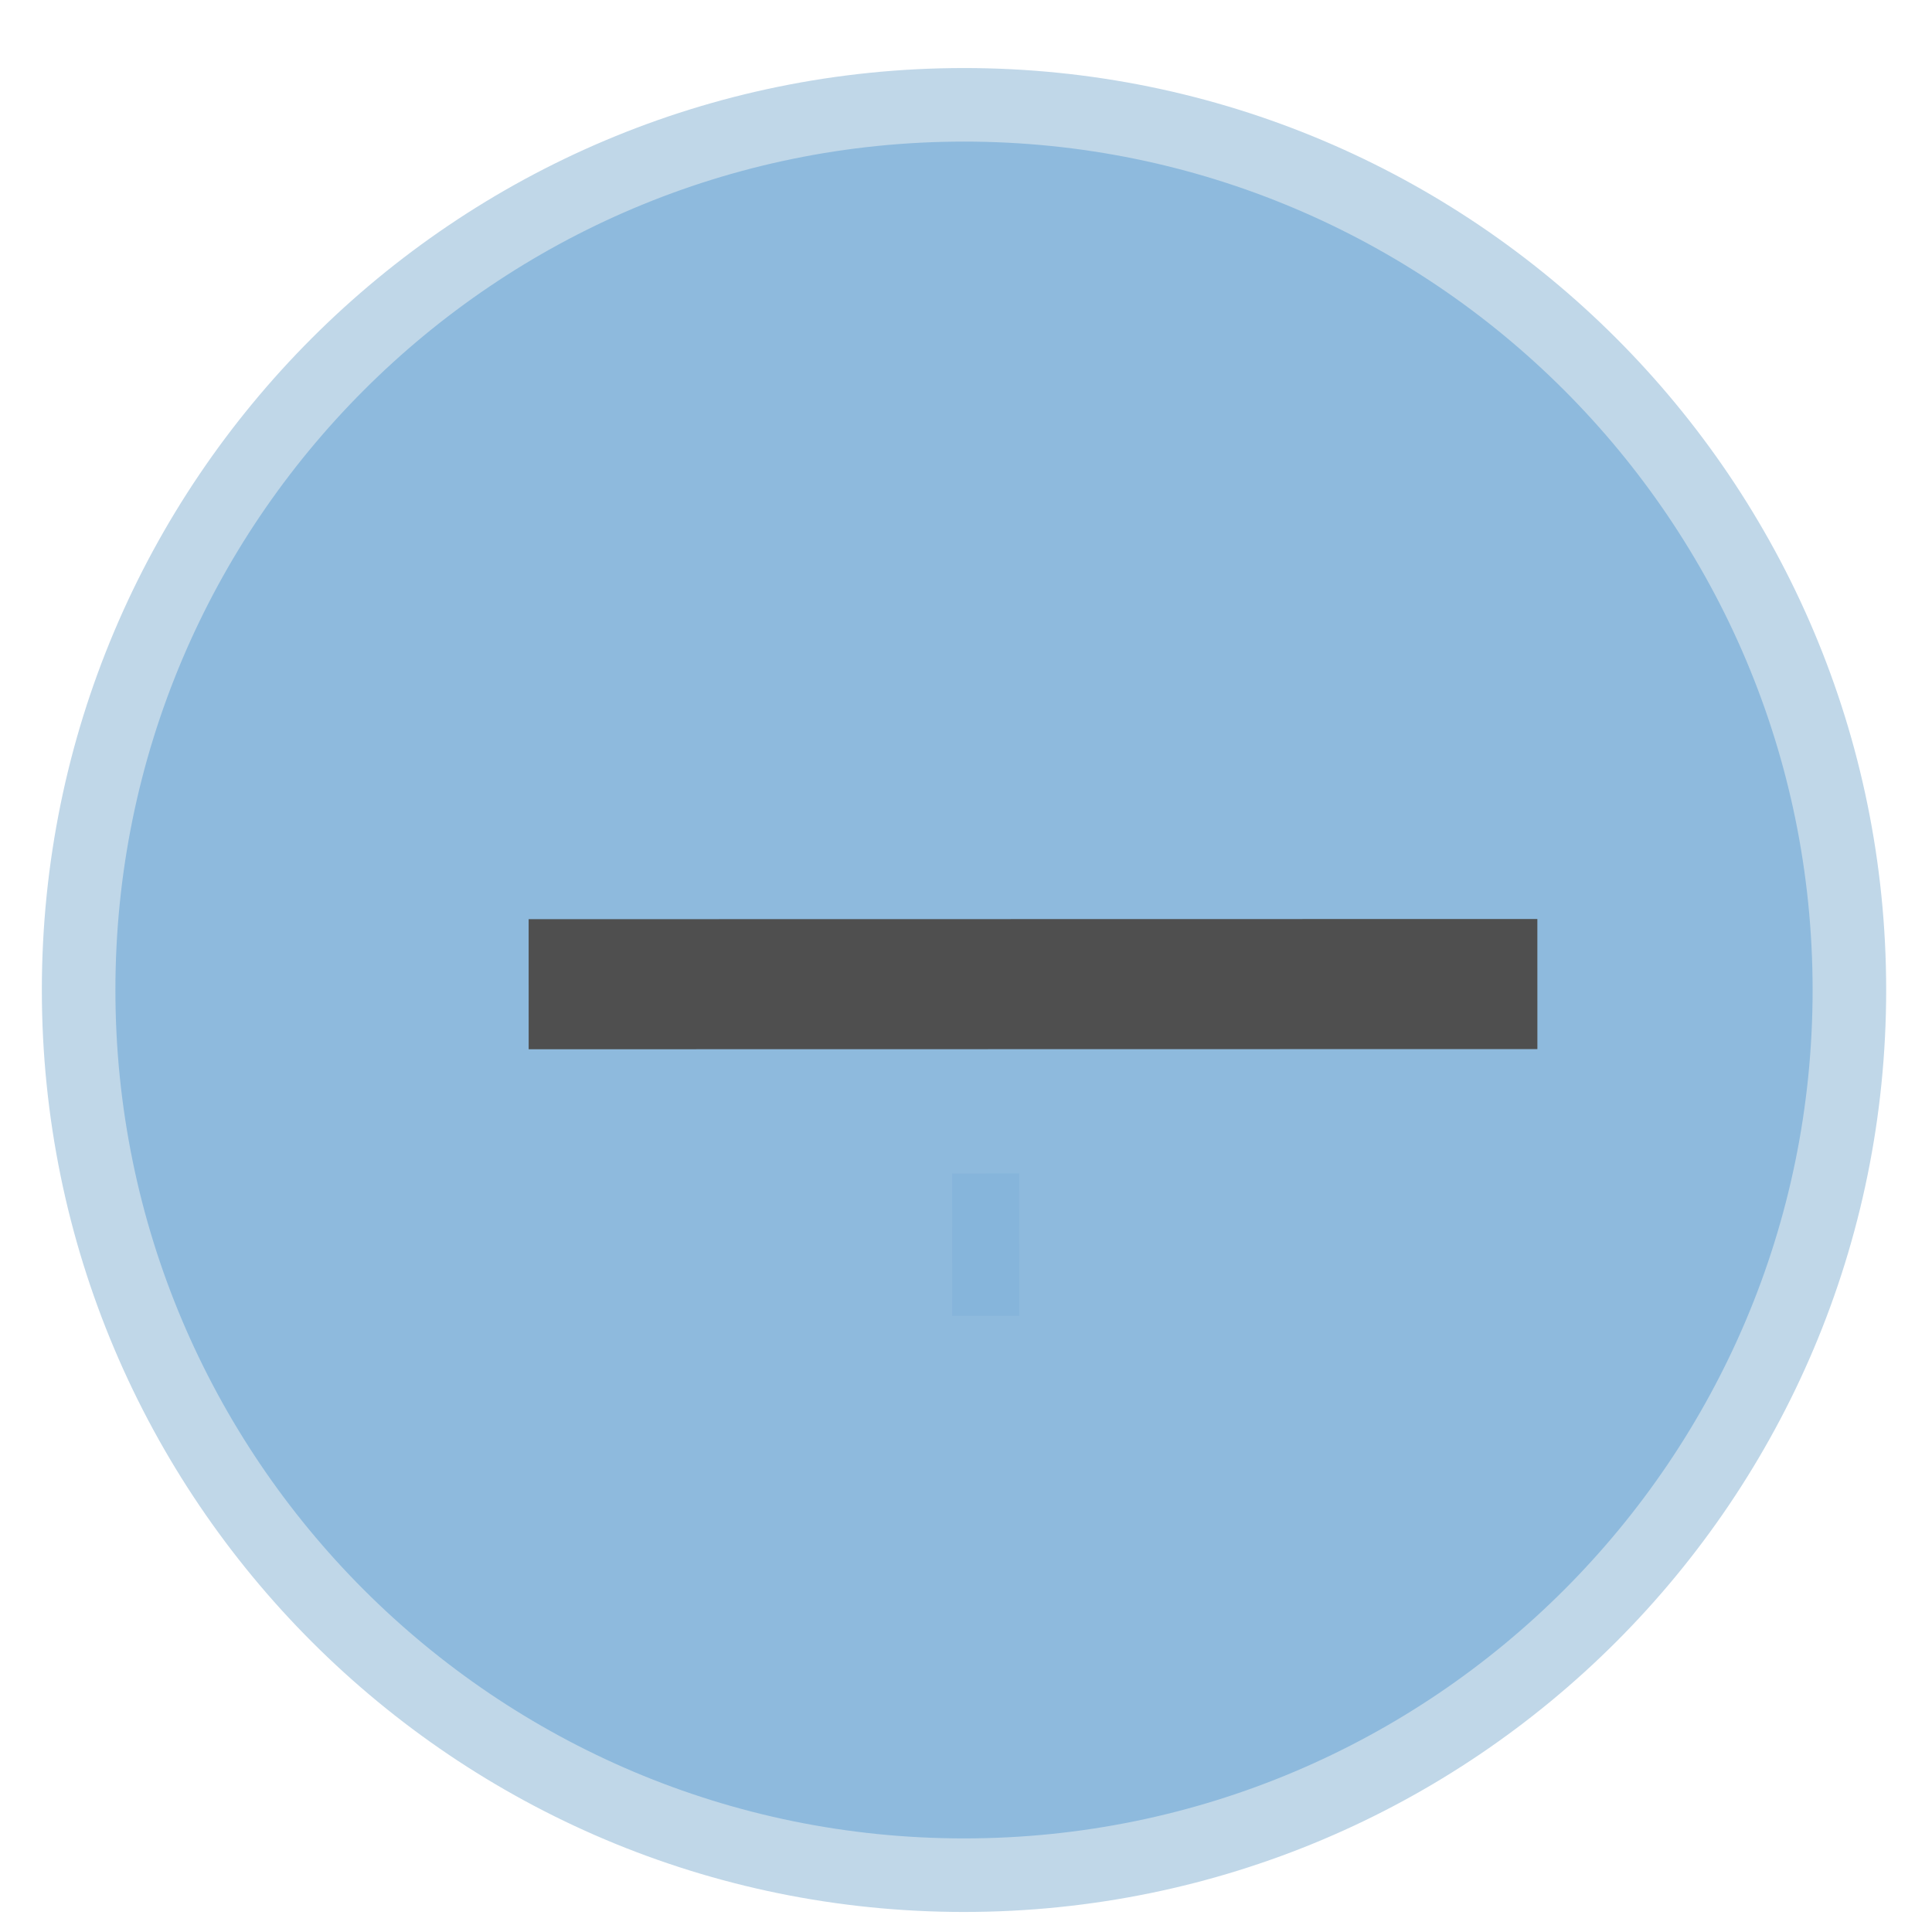
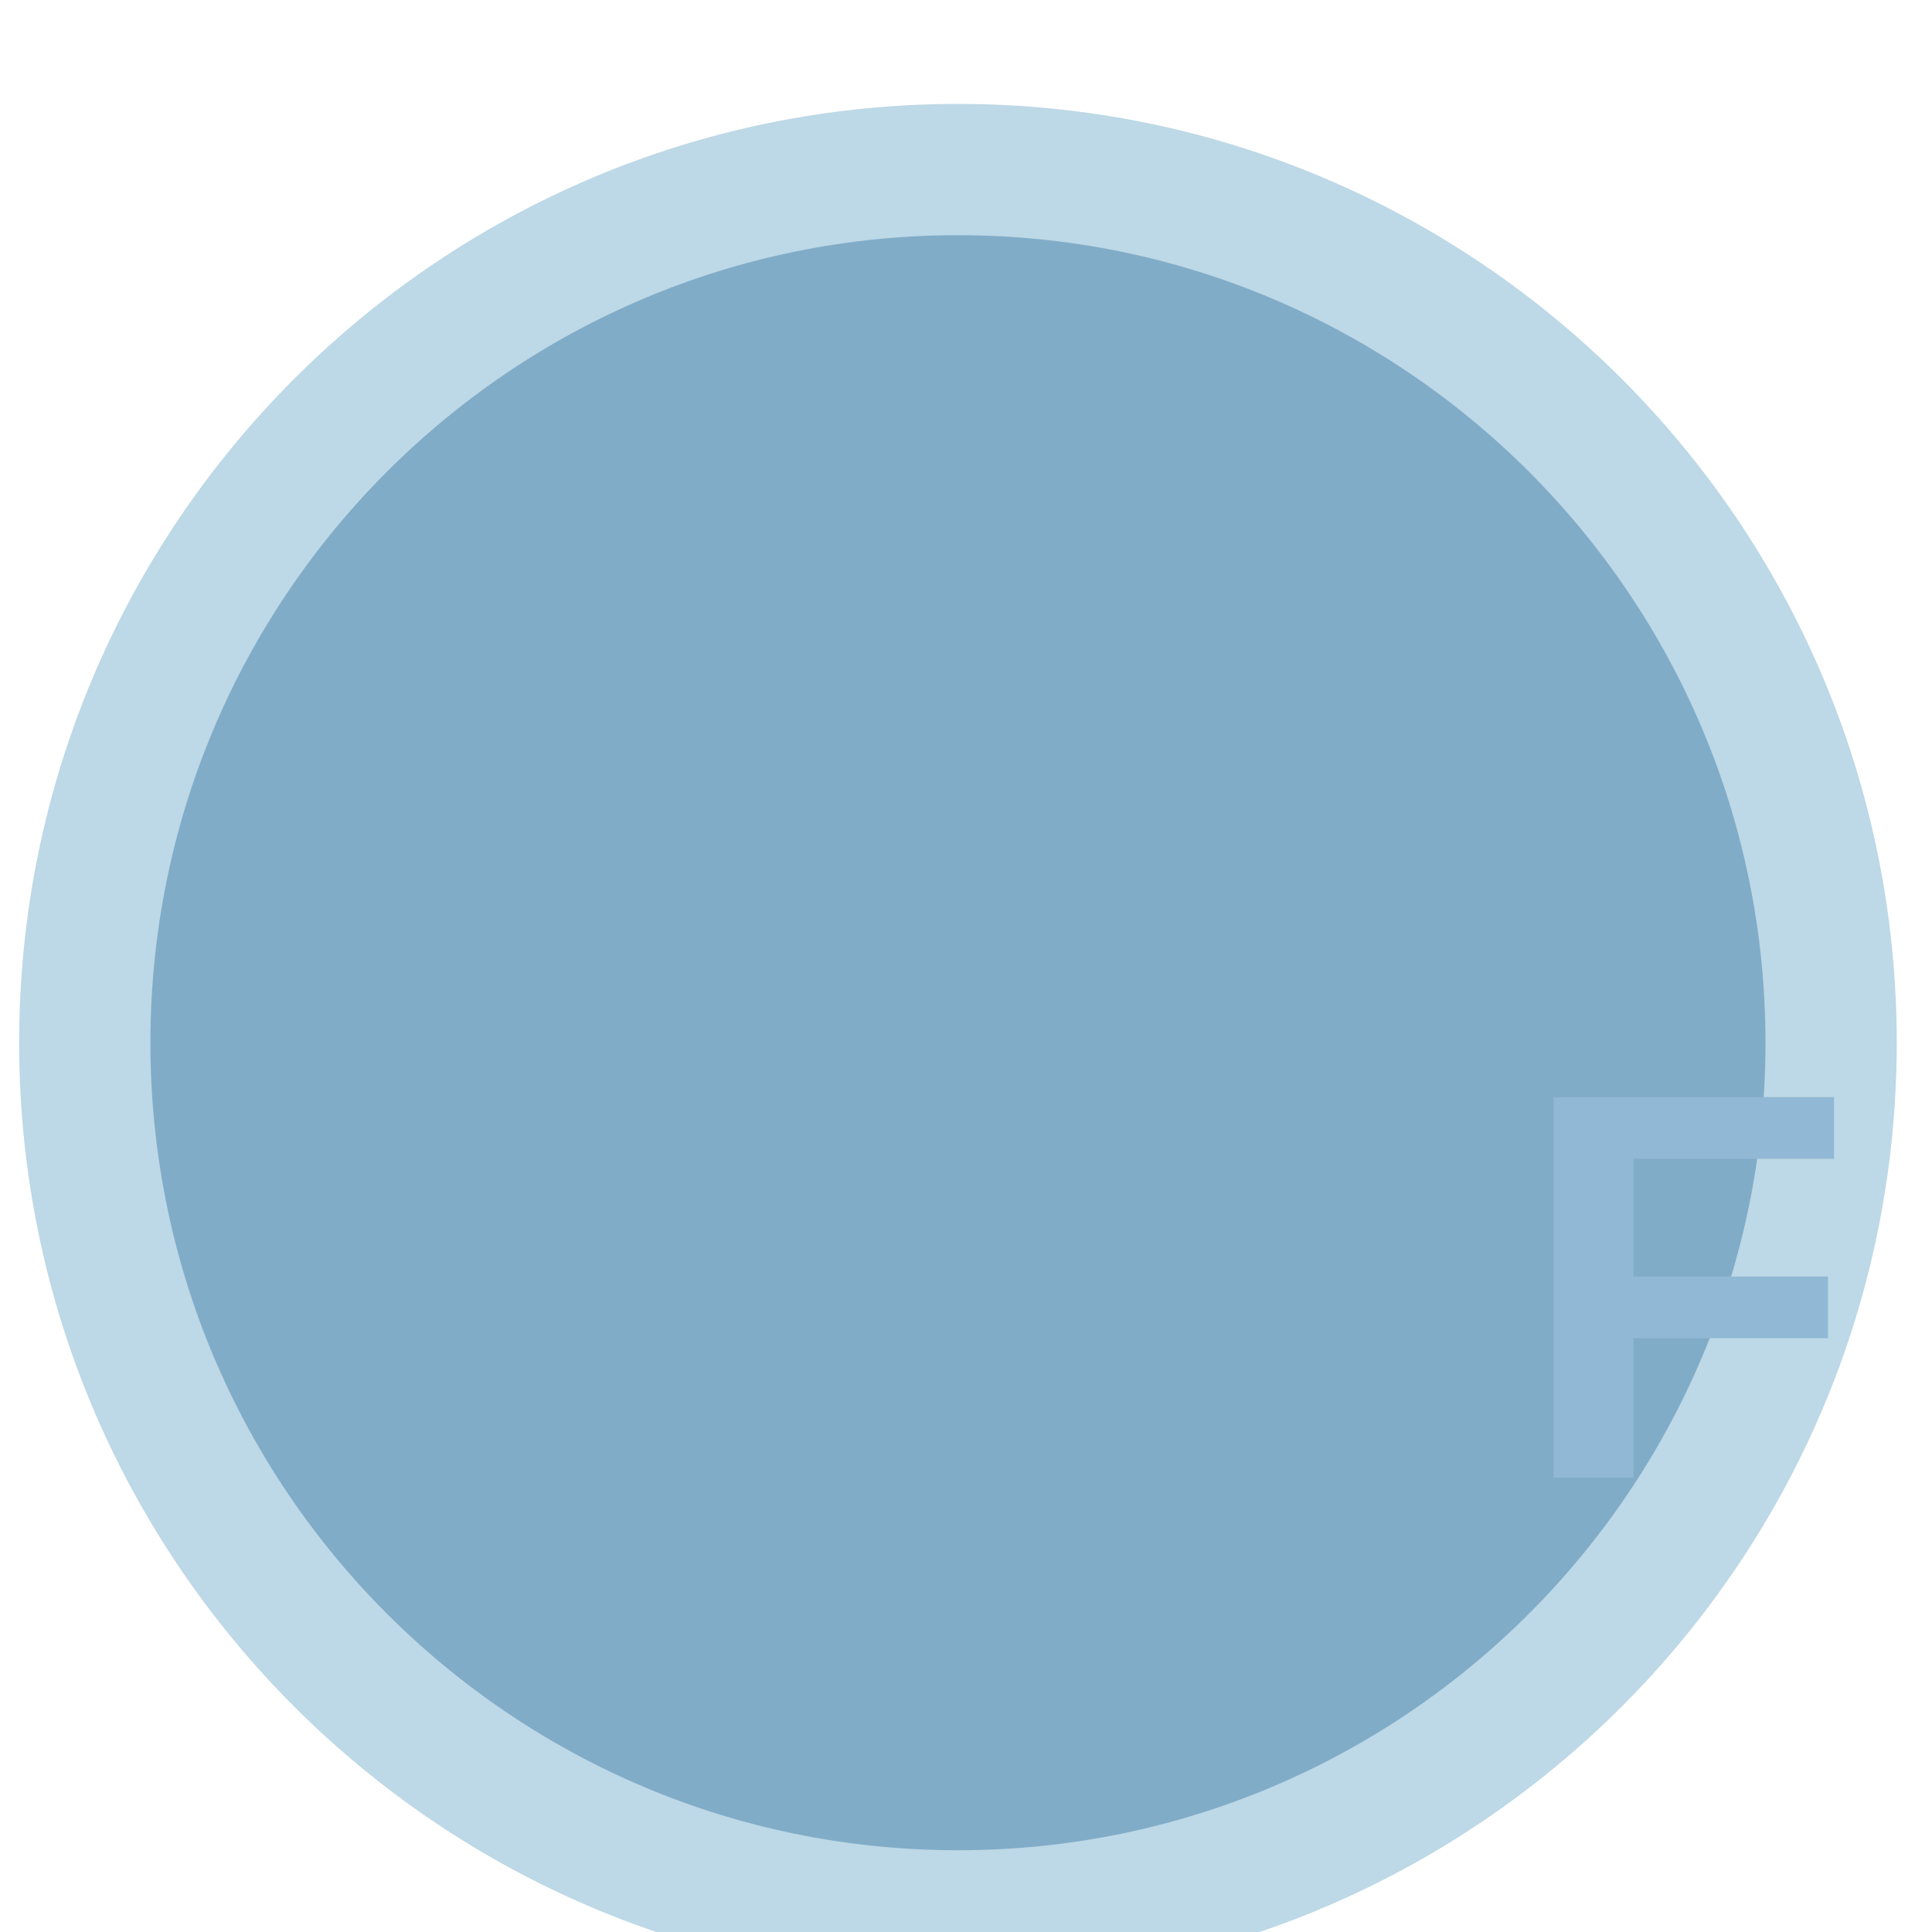
<svg xmlns="http://www.w3.org/2000/svg" width="60" height="60" viewBox="0 0 60 60" preserveAspectRatio="xMidYMid meet">
-   <g transform="translate(30.000 30.000) rotate(270) scale(1.0171) translate(-30.000 -30.000)">
-     <g data-output-variation="1" transform="translate(0.0861 0.0061) rotate(-0.0102 30 30)">
-       <ellipse id="perception_circle_background" cx="29.181" cy="29.933" rx="27.028" ry="27.034" fill="#8EBADD" stroke="#C0D7E8" stroke-width="2.246" />
-       <path id="perception_line" d="M 29.36 16.64 L 29.36 47.44" stroke="#4f4f4f" stroke-width="3.972" fill="none" stroke-linejoin="round" stroke-linecap="butt" />
-       <text id="perception_text_glyph" x="21.411" y="30.17" fill="#86B5DB" font-family="Arial, Helvetica, sans-serif" font-size="17.1" font-weight="600" text-anchor="middle" dominant-baseline="middle">-</text>
-     </g>
+   <g transform="translate(0.624391 2.252683) scale(1.004326)">
+     <ellipse id="perception_circle_background" cx="29" cy="30" rx="27" ry="27" fill="#81acc8" stroke="#bdd8e6" stroke-width="4.059" />
+     <text id="perception_text_glyph" x="51.5" y="43.45" fill="#91b8d4" font-family="Arial, Helvetica, sans-serif" font-size="17.1" font-weight="600" text-anchor="middle" dominant-baseline="alphabetic">F</text>
  </g>
</svg>
